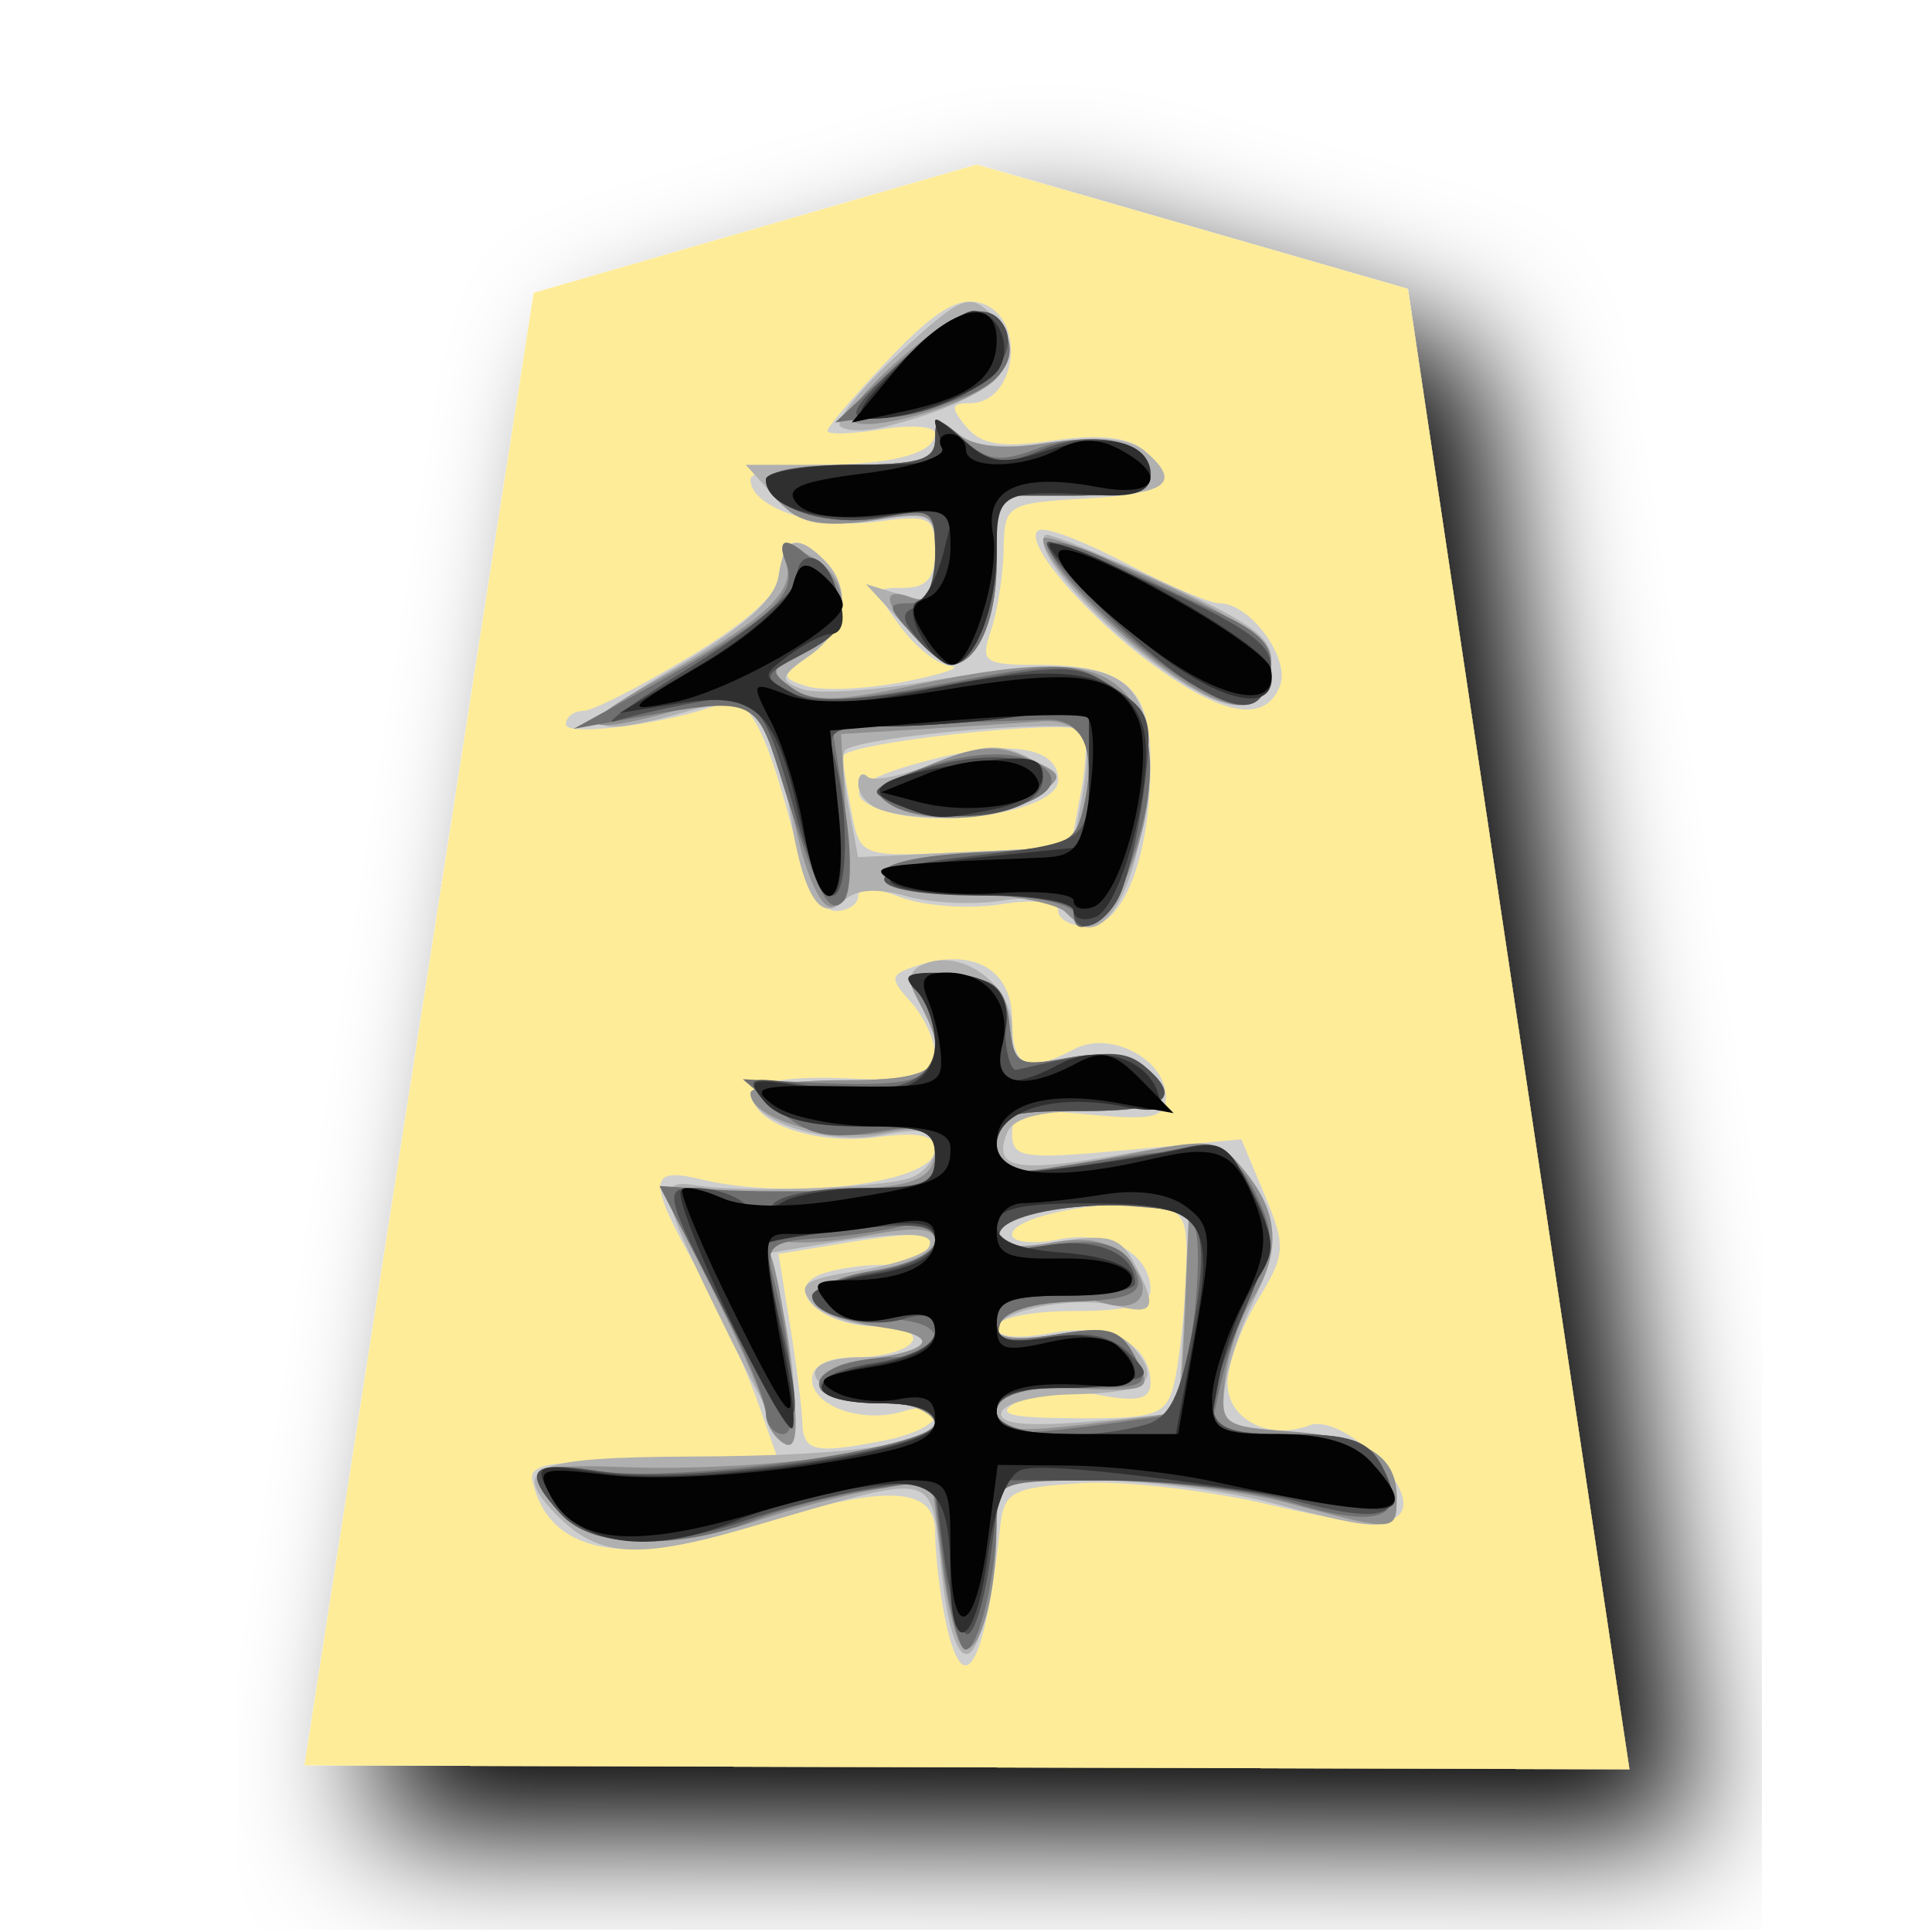
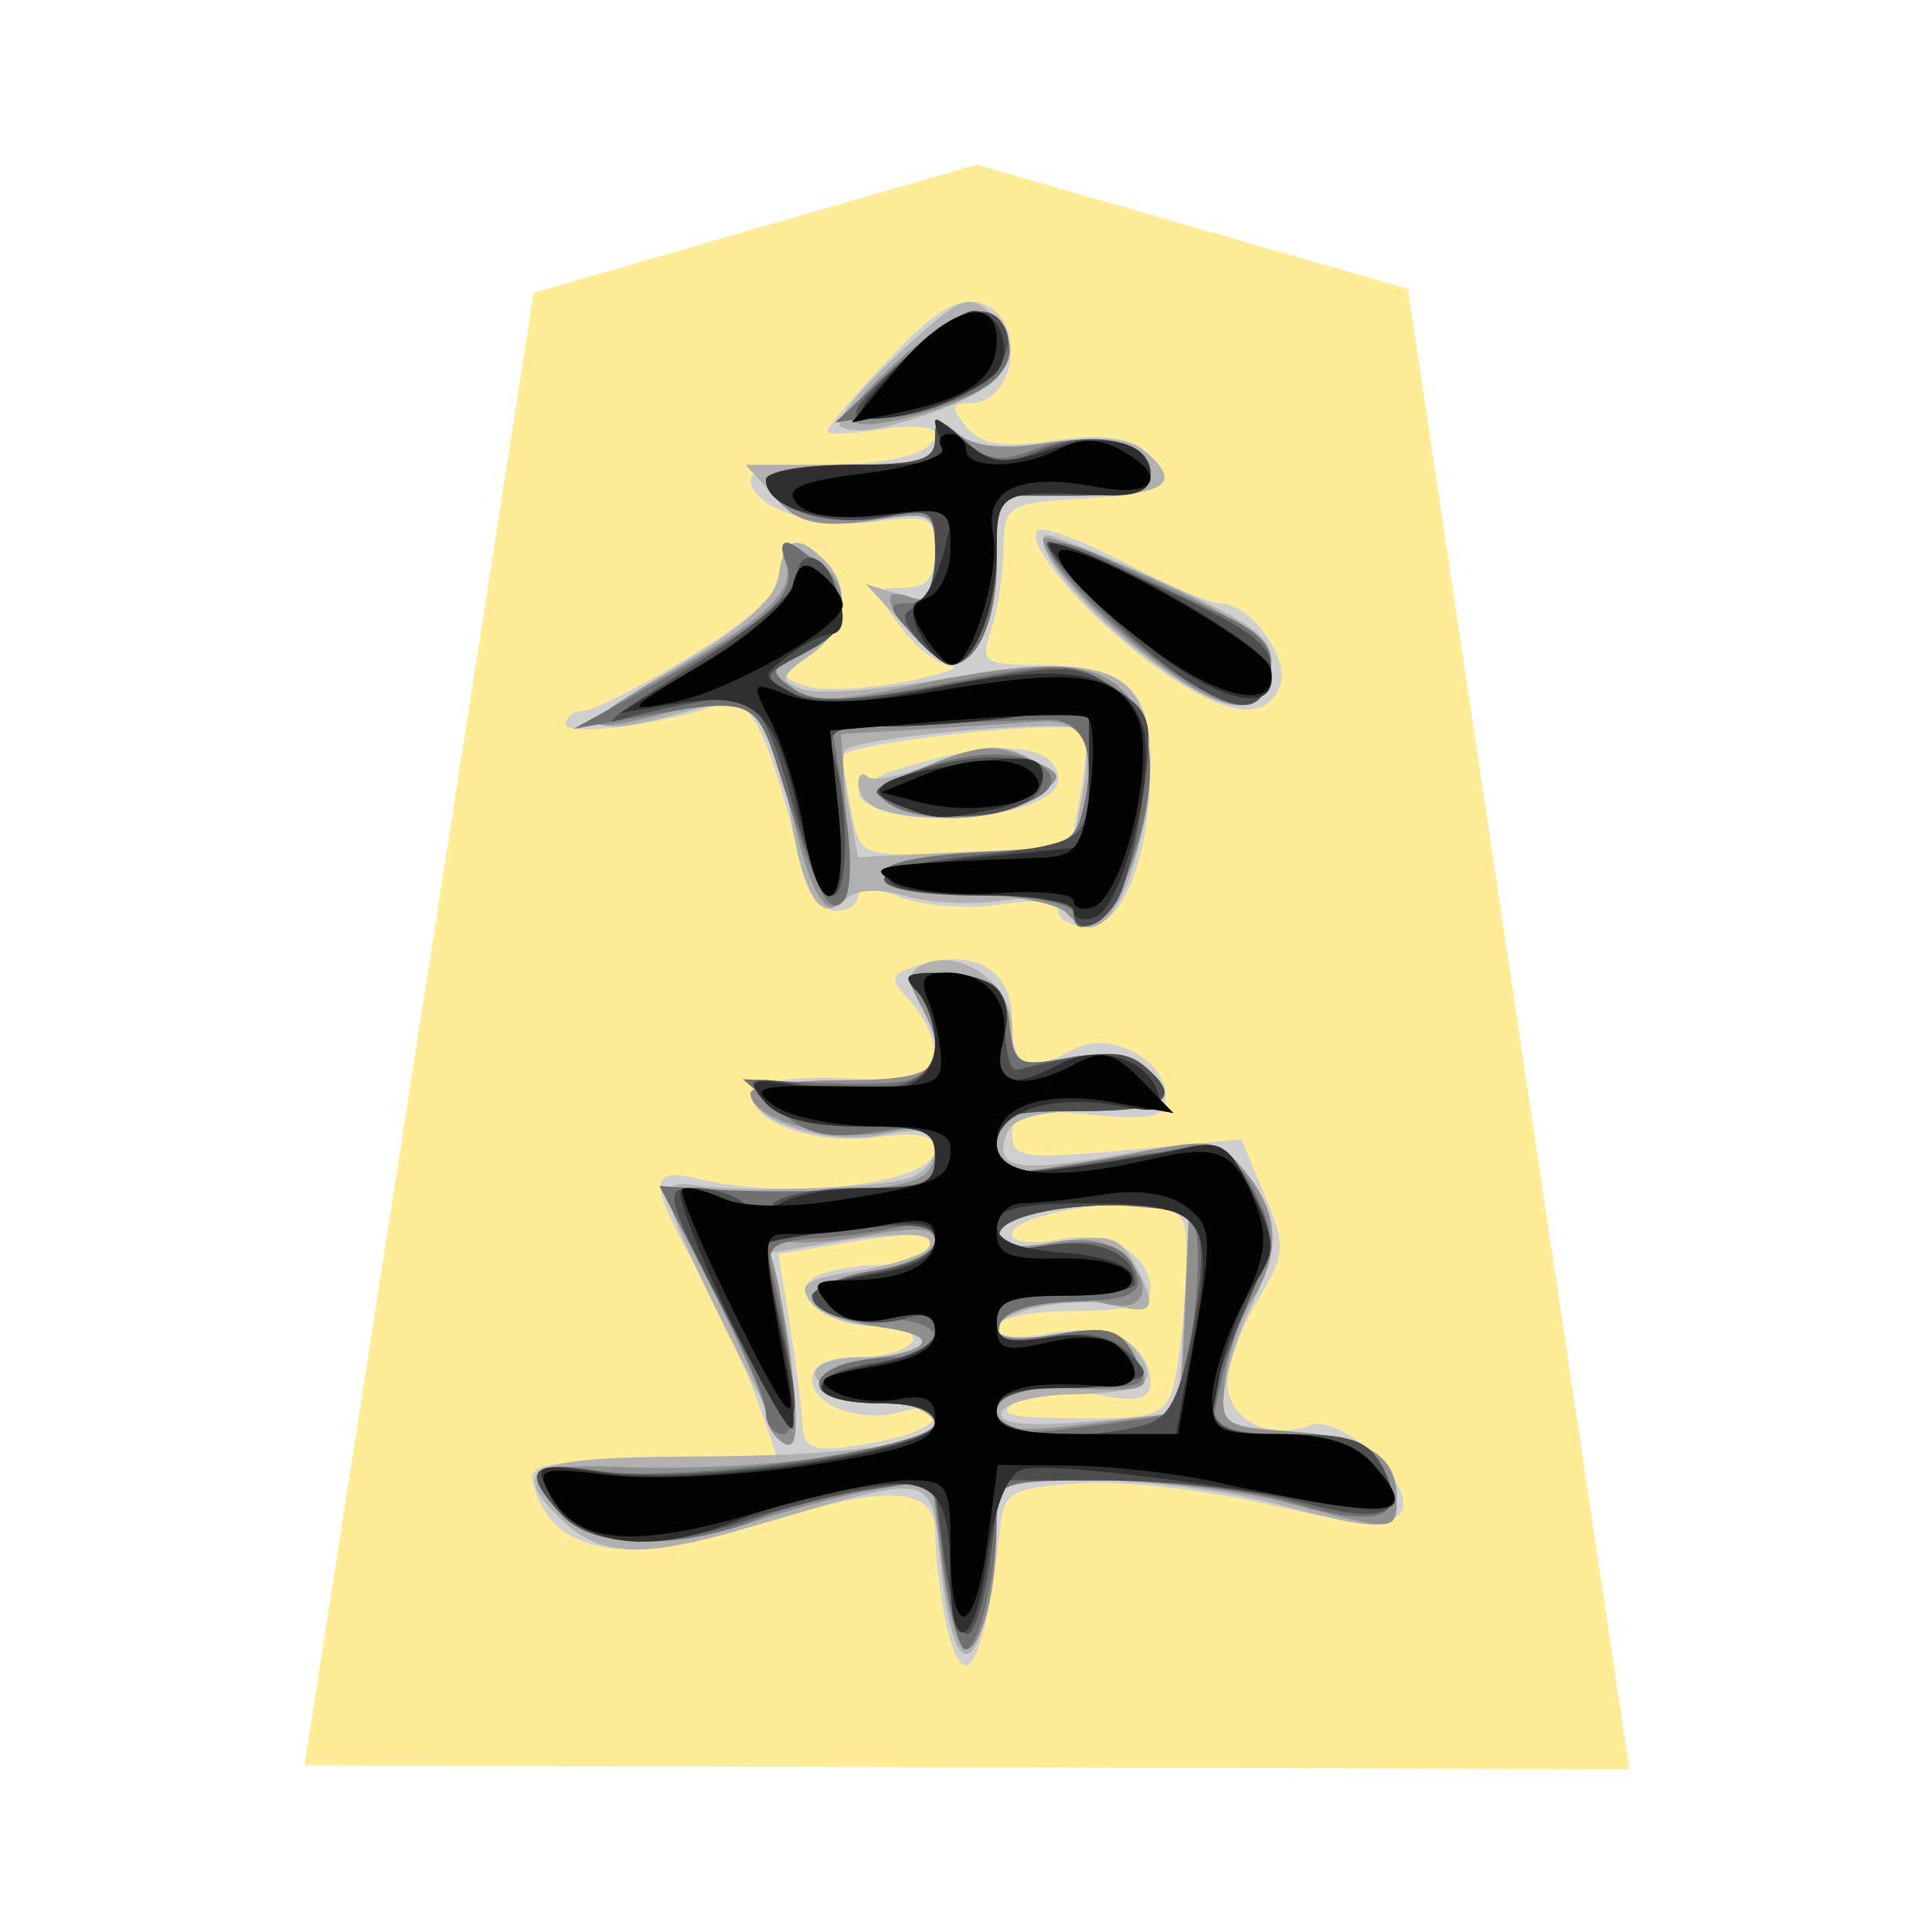
<svg xmlns="http://www.w3.org/2000/svg" viewBox="0 0 177 177">
-   <filter id="a">
-     <feGaussianBlur stdDeviation="2" result="blur" in="SourceAlpha" />
-     <feOffset dy="2" dx="2" result="offsetBlur" />
-     <feBlend in2="offsetBlur" in="SourceGraphic" />
-   </filter>
-   <path filter="url(#a)" fill="#feec99" d="M7.89 4.577.927 49.314l40.251.118L34.45 4.458 21.348.681z" transform="translate(25.097 13.022) scale(3.0157)" />
+   <path fill="#feec99" d="M7.89 4.577.927 49.314l40.251.118L34.45 4.458 21.348.681z" transform="translate(25.097 13.022) scale(3.0157)" />
  <path fill="#cfcfcf" d="M86.554 148.125c-.486-2.421-.88-5.91-.88-7.75 0-4.321-4.636-4.454-17.051-.489-11.707 3.74-18.32 2.347-19.838-4.182-.383-1.644 1.668-1.942 11.143-1.635l11.61.38-2.134-6.043c-1.17-3.32-3.7-8.848-5.619-12.28-4.469-7.998-4.409-9.255.392-8.091 8.29 2.011 21.496.35 21.496-2.705 0-1.354-1.495-1.668-5.437-1.137-5.79.775-11.996-1.556-11.122-4.183.329-.983 3.559-1.442 8.544-1.212 6.824.316 8.015.006 8.015-2.087 0-1.351-.998-3.559-2.22-4.907-2.032-2.247-1.974-2.527.706-3.377 5.076-1.61 8.562.422 8.562 4.997 0 4.387 1.342 5.02 5.7 2.69 3.266-1.75 8.395.934 8.395 4.393 0 1.88-1.224 2.157-7.047 1.599-6.026-.582-7.048-.323-7.048 1.779 0 2.208 1.074 2.358 10.504 1.478l10.506-.986 2.13 5.096c1.975 4.726 1.93 5.428-.634 9.63-1.52 2.49-2.765 5.916-2.768 7.608-.006 3.326 3.794 5.292 7.488 3.875 3.079-1.182 10.374 6.053 8.245 8.182-1.095 1.091-4.445.838-11.84-.905-5.67-1.336-13.468-2.232-17.325-1.984-6.3.395-7.05.799-7.392 3.965-1.417 13.158-3.447 16.46-5.081 8.281zm-5.287-16.209c2.422-.486 4.403-1.478 4.403-2.21 0-.73-1.266-.926-2.816-.435-3.779 1.2-8.46-.413-8.46-2.913 0-1.297 1.487-2.02 4.147-2.02 2.28 0 4.536-.634 5.015-1.409.507-.817-.865-1.411-3.266-1.411-4.976 0-8.637-3.414-5.111-4.765 1.245-.482 3.763-.875 5.59-.875 1.831 0 3.72-.633 4.199-1.408 1.007-1.628-.7-1.728-8.233-.482l-5.416.895 1.055 6.49c.58 3.568 1.092 7.6 1.134 8.957.09 2.693 1.14 2.91 7.76 1.586zm26.285-5.112c.432-1.743.92-6.025 1.083-9.514.265-5.709-.04-6.39-3.061-6.816-4.623-.654-12.853 1.02-12.853 2.615 0 .724 1.9.932 4.222.467 4.493-.898 8.462 1.267 8.462 4.614 0 1.388-2 1.94-7.048 1.94-3.962 0-7.047.645-7.047 1.474 0 .92 1.854 1.125 4.948.543 5.25-.983 9.147.959 9.147 4.563 0 1.52-1.167 1.785-4.816 1.1-2.65-.497-5.98-.226-7.4.6-2.051 1.189-.911 1.508 5.494 1.545 7.223.036 8.164-.296 8.866-3.13zM96.95 83.444c0-.856-2.11-1.094-5.286-.593-2.908.458-7.03.165-9.162-.652-2.443-.938-3.878-.98-3.878-.114 0 .756-.926 1.375-2.06 1.375-1.243 0-2.666-2.374-3.589-5.99-2.76-10.808-4.433-13.962-6.885-13.012-4.668 1.81-14.249 3.09-14.249 1.906 0-.676.712-1.228 1.58-1.228.866 0 5.308-2.267 9.868-5.036 5.503-3.344 8.287-5.95 8.287-7.75 0-3.106 1.487-3.49 3.95-1.029 2.573 2.576 2.021 6.373-1.251 8.668-2.774 1.942-2.796 2.107-.347 2.883 1.43.452 5.45.268 8.933-.417 3.486-.681 5.386-1.327 4.222-1.438-1.164-.109-3.257-1.764-4.647-3.68-2.467-3.389-2.461-3.48.352-3.48 2.108 0 2.886-.913 2.886-3.39 0-3.117-.434-3.331-5.437-2.659-5.437.73-11.48-1.306-11.48-3.866 0-.748 2.804-1.36 6.23-1.36 6.785 0 10.687-1.053 10.687-2.88 0-.645-2.222-.811-4.933-.371-2.714.44-4.934.504-4.934.142s2.548-3.342 5.663-6.617c4.228-4.442 6.373-5.73 8.457-5.066 4.161 1.318 3.256 9.153-1.056 9.153-1.761 0-1.818.38-.332 2.17 1.357 1.638 3.29 1.943 7.935 1.246 4.05-.606 6.854-.325 8.241.824 3.607 2.994 2.353 4.056-5.298 4.496-7.171.413-7.404.558-7.47 4.656-.04 2.325-.558 5.655-1.152 7.4-.995 2.905-.654 3.17 4.038 3.17 8.233 0 10.573 1.997 10.573 9.002 0 8.54-2.479 14.964-5.775 14.964-1.475 0-2.684-.642-2.684-1.426zm2.069-10.81c.513-2.733.603-5.296.199-5.7-1.134-1.134-22.003 1.115-22.003 2.373 0 .612.362 2.937.809 5.166.805 4.05.817 4.053 10.434 3.589l9.629-.462zm-18.631 1.435c-3.333-1.345-1.75-2.766 5.012-4.5 7.141-1.83 11.55-1.106 11.55 1.897 0 2.901-11.387 4.693-16.562 2.603zm25.452-13.01C99.365 56.37 93.3 49.201 95.254 48.55c.733-.241 4.36 1.167 8.067 3.136 3.704 1.97 7.491 3.583 8.42 3.583 2.79 0 6.49 5.051 5.53 7.548-1.311 3.417-5.09 2.835-11.432-1.758z" />
  <path fill="#b0b0b0" d="M86.289 144.28c-1.116-9.861.253-9.535-17.974-4.26-9.858 2.852-13.468 2.626-17.168-1.074-4.548-4.545-2.54-5.444 12.334-5.507 14.973-.066 22.192-1.173 22.192-3.405 0-.712-2.33-1.493-5.178-1.734-6.912-.585-8.079-3.962-1.366-3.962 2.733 0 5.36-.634 5.839-1.409.515-.835-1.104-1.411-3.975-1.411-2.663 0-5.618-.935-6.565-2.075-1.457-1.752-.823-2.22 4.086-3.004 3.197-.512 6.152-1.477 6.568-2.153.878-1.423-2.252-1.538-9.445-.35l-5.102.845 1.293 5.754c.712 3.163 1.104 7.376.875 9.357-.344 2.944-1.448 1.535-5.986-7.668-6.445-13.068-6.698-14.262-2.895-13.622 3.965.666 16.432.265 19.385-.625 1.357-.41 2.466-1.682 2.466-2.828 0-1.626-1.11-1.873-5.048-1.134-4.96.929-11.87-1.327-11.87-3.878 0-.643 3.81-1.17 8.46-1.17 9.004 0 10.177-1.204 6.987-7.163-1.125-2.102-.986-2.934.594-3.54 3.48-1.333 7.925 2.017 7.925 5.974 0 3.402.317 3.573 5.04 2.684 3.145-.588 5.792-.317 7.047.724 3.559 2.955 2.162 4.14-4.888 4.14-4.765 0-7.145.64-7.69 2.069-1.243 3.233.829 3.619 10.416 1.93 8.48-1.496 9.026-1.417 11.468 1.598 3.092 3.815 3.227 6.72.567 12.157-1.097 2.252-2.207 5.678-2.466 7.617-.429 3.251.024 3.559 5.85 3.975 7.126.507 9.895 2.201 9.895 6.064 0 3.176-1.216 3.233-11.28.534-4.26-1.146-11.634-2.09-16.38-2.099l-8.631-.015-.685 7.13c-1.058 11.025-3.528 11.833-4.695 1.537zm21.502-14.867c.147-.115.464-4.319.705-9.337l.434-9.128-4.1-.468c-5.61-.639-13.52.98-13.52 2.769 0 .929 2.035 1.128 5.534.537 4.653-.788 5.772-.486 7.047 1.896 2.187 4.09 1.894 4.856-1.514 3.963-3.872-1.01-11.067.401-11.067 2.174 0 .794 2.246.977 5.398.447 4.029-.682 5.865-.347 7.247 1.318 2.512 3.027 1.115 4.026-5.827 4.161-3.227.067-6.098.805-6.381 1.647-.347 1.028 2.144 1.318 7.63.88 4.478-.355 8.263-.741 8.414-.856zm-10.233-46.11c-.567-.91-2.937-1.243-5.7-.796-2.602.422-6.583.241-8.841-.41-2.687-.77-4.666-.622-5.718.434-2.16 2.16-3.797-.573-4.952-8.275-1.342-8.957-3.254-10.848-9.219-9.129-10.015 2.886-10.552 1.409-1.414-3.899 6.315-3.664 9.297-6.29 9.608-8.456.506-3.528 1.71-3.942 4.2-1.45 2.606 2.605 2.015 6.38-1.372 8.751-2.693 1.888-2.78 2.253-.714 3.046 1.29.494 6.369.199 11.284-.655 18.194-3.17 21.502-1.405 20.242 10.79-.986 9.554-4.644 14.518-7.404 10.052zm1.602-10.434c.488-2.603.54-5.296.111-5.987-.69-1.115-20.5.567-21.873 1.861-.286.272-.132 2.582.347 5.136l.869 4.647 9.83-.464 9.832-.468.884-4.728zm-18.773 1.2c-.971-.392-1.764-1.4-1.764-2.238 0-.841.392-1.137.865-.663.477.476 3.281-.103 6.234-1.282 4.318-1.728 5.989-1.815 8.552-.446 3.067 1.643 3.088 1.773.543 3.634-2.554 1.87-10.848 2.442-14.43.995zm24.608-13.86c-5.847-4.464-10.519-10.142-9.219-11.2.26-.212 5.112 1.748 10.784 4.351 8.794 4.032 10.253 5.196 9.867 7.886-.687 4.816-4.18 4.5-11.429-1.037zm-22.25-3.001-3.417-3.7 3.173.977c2.807.862 3.172.482 3.172-3.323 0-4.244-.075-4.286-5.995-3.475-4.943.676-6.466.302-8.676-2.14l-2.684-2.965h8.68c7.062 0 8.675-.422 8.675-2.286 0-1.87.386-1.966 2.1-.543 1.417 1.173 4.21 1.427 8.546.778 4.246-.636 7.135-.392 8.47.715 3.668 3.043 2.133 4.156-5.726 4.156h-7.75v6.061c0 5.425-1.819 9.442-4.267 9.442-.483 0-2.42-1.661-4.3-3.697zm-5.79-18.173c-.483-.482 1.945-3.477 5.395-6.655 5.73-5.287 6.46-5.588 8.513-3.538 4.053 4.056.597 7.651-9.876 10.28-1.734.435-3.546.396-4.029-.087z" />
  <path fill="#8f8f8f" d="m86.313 143.336-.974-7.786-5.121.914c-2.814.503-7.654 1.779-10.757 2.834-8.013 2.72-15.305 2.473-18.106-.62-3.655-4.042-2.895-4.603 5.772-4.271 12.47.473 28.546-1.689 28.546-3.842 0-1.068-2.065-2.009-4.963-2.265-5.55-.488-6.783-3.028-1.789-3.679 6.583-.86 7.449-2.207 1.93-3.007-7.62-1.103-8.14-4.023-.923-5.175 3.158-.506 5.745-1.706 5.745-2.672 0-1.317-1.61-1.45-6.501-.536-3.574.666-7.172.799-7.992.292-.947-.585-1.146-.02-.546 1.541.519 1.357 1.36 6.001 1.87 10.317.678 5.775.488 7.587-.709 6.846-.896-.555-1.628-1.762-1.634-2.684 0-.926-2.111-5.866-4.687-10.978l-4.683-9.297 11.046-.145c11.955-.153 13.836-.705 13.836-4.053 0-1.725-1.016-2-4.789-1.29-4.75.89-12.129-1.318-12.129-3.631 0-.652 3.81-1.183 8.46-1.183 9.031 0 10.177-1.197 6.944-7.237-1.387-2.594-1.124-2.787 3.173-2.374 3.969.38 4.753 1.059 5.142 4.464.431 3.77.76 3.953 5.392 3.085 3.046-.573 5.703-.287 6.942.742 3.649 3.027 2.102 4.14-5.745 4.14-6.815 0-7.75.34-7.75 2.817 0 3.284.974 3.377 11.96 1.173 7.829-1.571 8.323-1.502 10.808 1.568 3.115 3.848 3.305 7.54.603 11.758-1.1 1.72-2.21 5.024-2.466 7.35-.453 4.086-.254 4.246 5.847 4.68 7.126.507 9.895 2.201 9.895 6.064 0 3.167-.046 3.167-9.868.534-4.264-1.146-12.033-2.09-17.268-2.099l-9.514-.015-.018 4.581c-.025 5.775-1.376 10.923-2.865 10.923-.628 0-1.58-3.504-2.114-7.784zm21.556-14.023c.193-.15.513-4.342.706-9.318l.355-9.047-5.503-.453c-6.716-.548-12.117.676-12.117 2.75 0 .987 1.719 1.216 4.795.64 3.45-.648 5.428-.262 7.062 1.366 2.835 2.835 1.517 5.266-2.21 4.083-3.55-1.124-9.647.35-9.647 2.335 0 .974 1.963 1.176 5.534.573 4.698-.794 5.766-.495 7.095 1.99 1.75 3.266 1.72 3.281-6.637 2.95-4.63-.182-5.992.27-5.992 1.996 0 1.885 1.266 2.09 8.106 1.32 4.457-.503 8.263-1.034 8.453-1.185zM97.585 83.541c-.738-.73-4.68-1.523-8.76-1.761-10.426-.61-9.928-3.167.714-3.673 7.923-.377 8.882-.754 9.639-3.764 1.426-5.687.16-8.528-3.682-8.254-1.915.139-6.846.456-10.963.706l-7.479.452.432 7.615c.6 10.546-2.328 11.098-4.617.868-2.555-11.41-3.749-12.626-10.54-10.741-9.41 2.611-10.124 1.694-2.117-2.72 9.813-5.408 12.786-8.143 11.761-10.821-.69-1.797-.332-1.882 2.208-.522 4.113 2.202 3.866 6.843-.465 8.815-3.124 1.424-3.254 1.776-1.2 3.278 1.785 1.306 4.213 1.267 10.899-.166 11.92-2.563 16.918-2.4 19.659.634 2.877 3.175 2.998 10.015.29 16.496-2.102 5.03-3.457 5.865-5.782 3.558zm-16.031-9.85c-1.523-.964-.679-1.82 3.513-3.573 4.379-1.83 6.243-1.975 9.038-.7 3.417 1.557 3.438 1.662.8 3.595-3.058 2.232-10.308 2.603-13.351.679zm24.557-12.855c-5.54-4.186-10.48-9.56-10.54-11.472-.018-.53 4.566 1.161 10.187 3.767 8.384 3.881 10.22 5.32 10.22 7.997 0 4.699-3.399 4.6-9.867-.292zM83.776 58.33c-2.9-3.209-2.988-4.635-.22-3.57 1.602.614 2.117-.257 2.117-3.586 0-4.34-.075-4.385-5.633-3.499-3.652.588-6.375.284-7.75-.86-3.767-3.123-2.292-4.233 5.63-4.233 6.212 0 7.75-.452 7.75-2.286 0-1.879.383-1.972 2.123-.528 1.363 1.134 4.096 1.448 7.642.88 6.375-1.018 9.97-.014 9.97 2.79 0 1.418-1.96 1.96-7.048 1.96H91.31v6.062c0 5.45-1.816 9.445-4.292 9.445-.5 0-1.96-1.158-3.242-2.575zM77.98 38.45c-.895-1.447 8.842-9.963 11.397-9.963 2.913 0 4.07 4.119 1.773 6.326-2.46 2.37-12.28 5.082-13.17 3.637z" />
  <path fill="#707070" d="m86.436 143.367-.965-7.75-5.892.889c-3.24.488-8.028 1.758-10.643 2.82-6.788 2.753-14.768 2.46-17.581-.649-3.565-3.941-2.832-4.924 2.955-3.95 7.494 1.266 31.363-2.042 31.363-4.349 0-1.125-1.84-1.81-4.852-1.81-2.666 0-5.202-.57-5.63-1.263-.95-1.538 2.458-2.967 7.072-2.967 1.875 0 3.407-.794 3.407-1.762.003-1.085-1.966-1.76-5.15-1.76-7.314 0-7.75-3.234-.592-4.377 3.529-.564 5.745-1.676 5.745-2.88 0-1.327-1.031-1.71-3.172-1.182-1.746.428-5.263.914-7.814 1.086-3.872.253-4.526.772-3.944 3.124 2.065 8.336 2.509 14.798 1.013 14.798-.875 0-1.59-.905-1.59-2.011 0-1.107-2.195-6.222-4.876-11.363l-4.873-9.355 5.226.335c2.877.184 8.559.226 12.63.09 6.529-.22 7.4-.6 7.4-3.248 0-2.696-.555-2.91-5.491-2.12-4.33.694-6.194.272-8.812-1.981l-3.317-2.86 4.933.251c10.77.55 12.687.036 12.687-3.398 0-1.786-.793-4.05-1.764-5.037-1.417-1.444-.805-1.704 3.173-1.339 4.246.392 4.997 1.014 5.392 4.467.431 3.77.76 3.956 5.392 3.088 3.046-.573 5.703-.287 6.942.742 3.649 3.027 2.102 4.14-5.745 4.14-6.978 0-7.75.302-7.75 3.01 0 2.804.455 2.937 6.695 1.92 12.877-2.092 14.897-1.775 17.044 2.66 1.701 3.514 1.683 4.672-.126 8.466-1.152 2.415-2.549 6.453-3.1 8.968l-1.005 4.575h7.111c5.787 0 7.404.555 8.7 2.97 2.486 4.65-.12 5.77-7.919 3.402-3.83-1.16-11.562-2.12-17.183-2.126-9.822-.015-10.22.115-10.22 3.333 0 5.135-1.635 12.156-2.835 12.156-.588 0-1.505-3.49-2.039-7.75zm21.168-13.879c1.74-4.614 2.825-16.104 1.652-17.548-2.05-2.527-16.782-1.71-17.672.983-.506 1.538.44 1.8 4.24 1.185 5.299-.86 7.684 0 8.414 3.034.335 1.405-1.245 1.984-5.757 2.102-3.863.1-6.463.887-6.864 2.075-.503 1.502.582 1.707 5.058.953 4.882-.827 5.925-.543 7.267 1.96 1.487 2.78 1.213 2.925-5.533 2.925-5.594 0-7.1.483-7.1 2.277 0 1.948 1.17 2.132 8.107 1.273 4.457-.552 8.142-1.101 8.188-1.219zm-9.247-45.844c0-.806-3.944-1.647-8.808-1.88-11.406-.542-11.412-3.114-.01-3.657 7.923-.377 8.882-.754 9.639-3.764 1.372-5.464.172-8.513-3.306-8.401l-11.399.352-8.248.25 1.164 7.365c.688 4.349.63 7.901-.141 8.673-1.376 1.375-2.383-.663-5.851-11.81-2.132-6.845-2.47-6.975-13.212-5.024l-5.64 1.026 4.193-2.31c13.926-7.67 16.462-9.82 15.26-12.944-.966-2.524.289-2.388 3.003.326 3.196 3.197 2.726 6.068-1.306 7.904-3.242 1.478-3.323 1.74-1.055 3.327 1.96 1.372 4.81 1.275 13.962-.468 10.664-2.032 11.77-2.02 15.154.2 4.11 2.692 4.702 8.018 1.81 16.314-1.587 4.554-5.209 7.696-5.209 4.524zm-16.866-9.991c-1.644-1.04-1.213-1.64 2.114-2.938 5.307-2.071 10.301-2.14 12.27-.169 3.08 3.08-9.97 5.9-14.384 3.107zm27.415-11.122c-5.48-3.342-13.736-11.593-12.669-12.657.453-.453 2.86.211 5.347 1.478 2.491 1.266 6.936 3.386 9.886 4.713 4.005 1.803 5.25 3.136 4.933 5.278-.582 3.932-2.497 4.237-7.497 1.188zm-25.35-4.442c-2.292-2.537-2.316-2.82-.217-2.82 1.67 0 2.334-1.246 2.334-4.385 0-4.246-.16-4.358-4.915-3.468-4.94.929-10.591-.926-10.591-3.474 0-.748 3.489-1.357 7.75-1.357 6.276 0 7.756-.446 7.756-2.337 0-2.156.196-2.153 2.621.042 2.135 1.93 3.369 2.087 6.64.844 4.868-1.851 10.471-.684 10.471 2.18 0 1.566-1.761 2.088-7.048 2.088H91.31v6.061c0 5.446-1.816 9.442-4.292 9.442-.5 0-2.056-1.266-3.462-2.816zm-1.583-24.49c5.91-5.532 8.939-6.382 10.278-2.89 1.275 3.32-2.28 5.99-9.397 7.05l-6.345.948z" />
  <path fill="#4e4e4e" d="m86.494 142.552-.95-7.162-5.908.995c-3.251.552-8.375 1.87-11.39 2.935-7.609 2.683-14.102 2.436-16.888-.643-3.643-4.026-2.814-4.91 3.634-3.878 8.067 1.29 30.681-1.942 30.681-4.388 0-1.16-1.794-1.842-4.852-1.842-6.996 0-7.6-2.6-.853-3.68 3.6-.573 5.705-1.658 5.705-2.94 0-1.387-.892-1.749-2.82-1.134-3.19 1.013-8.458-.286-8.458-2.087 0-.654 2.539-1.62 5.639-2.14 3.36-.57 5.64-1.732 5.64-2.878 0-1.49-1.68-1.737-7.401-1.088-4.071.458-7.63 1.028-7.913 1.266-.28.238.253 3.619 1.188 7.515 2.726 11.366 1.085 10.983-5.136-1.2-5.558-10.878-5.675-11.37-2.72-11.37 1.7 0 3.782.688 4.623 1.533 1.104 1.104 1.797 1.104 2.479 0 .522-.845 4.083-1.532 7.913-1.532 6.025 0 6.966-.38 6.966-2.82 0-2.434-.94-2.82-6.875-2.82-4.699 0-7.488-.741-8.812-2.346-1.764-2.138-1.436-2.265 3.703-1.447 7.862 1.248 11.984-.073 11.984-3.842 0-1.692-.793-3.885-1.764-4.87-1.417-1.445-.805-1.705 3.173-1.34 4.427.407 4.94.887 4.985 4.684.03 2.325.512 4.116 1.08 3.98 7.68-1.83 9.81-1.905 11.61-.41 3.7 3.07 2.186 4.183-5.694 4.183-6.981 0-7.75.302-7.75 3.016 0 2.783.51 2.943 6.695 2.105 3.679-.5 8.39-1.288 10.458-1.75 3.197-.714 4.12-.156 6.104 3.68 2.216 4.282 2.186 4.864-.594 11.327-4.436 10.313-4.108 11.221 4.068 11.221 5.579 0 7.307.58 8.522 2.85 2.458 4.593.492 5.489-7.418 3.384-4.072-1.086-11.915-1.979-17.437-1.988l-10.036-.015-.935 7.048c-.513 3.875-1.466 7.048-2.117 7.048-.649 0-1.605-3.224-2.13-7.163zm18.344-11.996c2.307-.621 3.278-2.551 4.427-8.79 1.026-5.58 1.023-8.553-.012-9.826-2.05-2.527-16.78-1.71-17.669.983-.51 1.538.446 1.8 4.304 1.176 4.635-.754 8.109.736 8.109 3.474 0 .619-2.856 1.128-6.345 1.128-4.925 0-6.342.513-6.342 2.298 0 1.84.983 2.141 4.924 1.499 3.54-.573 5.591-.133 7.31 1.577 2.241 2.232 1.94 2.404-4.921 2.805-5.248.304-7.313 1.001-7.313 2.467 0 2.129 7.578 2.804 13.528 1.206zm-6.48-47.096c0-.781-3.731-1.409-8.375-1.409-10.98 0-12.229-2.36-1.864-3.522 11.59-1.3 11.65-1.339 11.65-7.901v-5.875l-6.541.896c-3.598.492-9.032.896-12.075.896-4.608 0-5.416.413-4.82 2.466 1.382 4.732 1.445 12.34.11 13.01-.74.374-2.293-2.798-3.457-7.047-2.976-10.872-3.679-11.665-9.424-10.586-2.68.501-5.938 1.258-7.237 1.683-1.303.422 1.912-1.87 7.147-5.096 5.232-3.227 9.514-6.78 9.514-7.901 0-2.727 2.301-2.594 3.372.196 1.423 3.709 1.016 4.644-2.916 6.703-3.583 1.88-3.634 2.051-1.032 3.444 1.967 1.056 6.032.863 14.361-.672 10.748-1.981 11.894-1.96 15.29.265 3.41 2.232 3.603 2.913 2.723 9.557-.522 3.932-1.568 8.311-2.328 9.729-1.472 2.753-4.099 3.498-4.099 1.164zm-16.21-9.81c-2.62-1.074-2.54-1.267 1.149-2.72 5.61-2.211 12.244-2.003 12.244.385 0 3.215-7.886 4.59-13.393 2.335zm26.78-11.168C104.216 59.54 94.343 49.63 96.125 49.63c.627 0 5.534 2.035 10.908 4.523 7.729 3.586 9.68 5.106 9.354 7.292-.573 3.842-2.533 4.117-7.458 1.037zm-24.847-3.92c-1.508-1.827-1.544-2.473-.172-2.934.971-.329 1.764-2.515 1.764-4.861 0-4.114-.18-4.235-4.915-3.348-4.94.926-10.591-.929-10.591-3.477 0-.748 3.489-1.357 7.75-1.357 6.276 0 7.756-.446 7.756-2.337 0-2.108.266-2.09 2.78.187 2.39 2.159 3.378 2.274 6.946.796 4.75-1.97 10.006-.839 10.006 2.15 0 1.484-1.87 2.02-7.048 2.02H91.31v5.028c0 5.229-2.057 10.476-4.105 10.476-.654 0-2.06-1.055-3.124-2.343zM82.245 33.42c5.235-4.94 8.202-6.058 9.692-3.649 2.232 3.61-4.84 8.583-12.214 8.583-2.192 0-1.713-.941 2.522-4.934z" />
  <path fill="#2f2f2f" d="M87.06 144.425c-.033-8-1.402-9.288-8.615-8.1-3.39.558-8.302 1.897-10.917 2.97-8.061 3.318-14.623 2.353-17.238-2.539-1.393-2.6-1.116-2.702 4.925-1.794 8.522 1.278 30.458-1.97 30.458-4.509 0-1.209-1.74-1.884-4.852-1.884-6.936 0-7.476-2.395-.793-3.526 3.637-.612 5.645-1.7 5.645-3.055 0-1.577-1.004-1.882-4.004-1.224-2.64.582-4.57.202-5.661-1.116-1.366-1.643-.666-2.147 4.005-2.895 3.73-.597 5.66-1.637 5.66-3.052 0-1.77-1.3-1.981-7.4-1.203-4.071.522-7.615 1.128-7.877 1.348-.263.22.271 3.99 1.179 8.378.91 4.387 1.366 8.269 1.01 8.624-.356.353-2.961-4.23-5.79-10.187s-4.816-11.158-4.415-11.559c.398-.4 2.214-.048 4.035.781 1.996.911 4.092 1.008 5.29.25 1.091-.693 4.68-1.266 7.976-1.278 5.045-.018 5.992-.468 5.992-2.84 0-2.435-.94-2.82-6.875-2.82-4.63 0-7.497-.748-8.78-2.292-1.721-2.078-1.344-2.202 3.997-1.297 7.774 1.315 11.658-.012 11.658-3.978 0-1.731-.763-3.908-1.691-4.837-1.318-1.318-.926-1.689 1.76-1.67 5.405.032 7.266 1.866 6.201 6.103-1.025 4.101.473 4.756 5.15 2.253 3.378-1.81 7.745-.619 8.912 2.427.697 1.816.115 2.096-3.04 1.475-6.405-1.264-11.655.344-11.655 3.568 0 2.557.654 2.753 6.695 2.011 3.685-.455 8.416-1.24 10.524-1.746 3.363-.805 4.11-.317 6.207 4.083 2.186 4.584 2.201 5.287.153 8.408-1.227 1.87-2.662 5.718-3.196 8.543l-.962 5.14h6.282c4.294 0 7.02.813 8.612 2.578 3.453 3.814 2.868 4.867-2.246 4.029-17.22-2.82-28.013-4.023-29.835-3.324-1.296.498-2.485 3.577-3.064 7.929-1.1 8.299-3.39 9.52-3.42 1.827zm22.287-21.75c2.08-11.181 1.1-12.433-9.753-12.433-6.276 0-8.284.492-8.284 2.033 0 1.378 1.9 2.174 5.88 2.467 8.414.62 8.9 3.96.582 3.96-5.036 0-6.462.506-6.462 2.297 0 1.825.983 2.141 4.768 1.526 4.445-.724 7.919.814 7.919 3.504 0 .622-2.856 1.128-6.342 1.128-4.699 0-6.345.55-6.345 2.114 0 1.638 1.851 2.114 8.208 2.114h8.21zm-10.99-39.258c0-.753-3.329-1.375-7.4-1.387-11.91-.036-12.72-2.33-1.23-3.486l10.042-1.007V64.75l-6.541.899c-3.598.492-8.942.896-11.882.896h-5.338l.8 7.753c1.043 10.106-1.421 10.178-3.674.109-2.11-9.428-3.963-11.113-10.965-9.967l-5.395.883 7.593-4.55c4.174-2.503 7.902-5.73 8.279-7.172.533-2.05 1.11-2.268 2.626-1.01 2.105 1.75 2.654 5.498.802 5.498-.627 0-2.328.865-3.778 1.93-2.555 1.866-2.546 1.975.325 3.513 2.26 1.206 5.459 1.07 13.411-.573 11.713-2.425 17.09-1.387 18.667 3.589 1.273 4.001-1.84 16.505-4.342 17.467-1.098.422-2 .15-2-.598zm-16.116-9.68c-3.63-1.42-1.266-2.76 6.837-3.87 5.217-.714 6.46-.476 6.46 1.243 0 1.258-1.804 2.491-4.403 3.013-5.133 1.025-5.308 1.016-8.894-.386zm20.091-17.005c-4.122-3.848-6.864-6.976-6.089-6.955 3.661.103 19.783 9.27 20.19 11.481.941 5.085-6.284 2.766-14.1-4.523zM84.322 58.2c-.844-1.58-.91-2.895-.15-3.17.708-.256 1.749-2.306 2.307-4.556l1.016-4.09-6.122.821c-6.092.817-11.206-.673-11.206-3.263 0-.748 3.784-1.357 8.413-1.357 7.416 0 8.306-.296 7.513-2.47-.824-2.262-.652-2.25 2.071.139 2.534 2.225 3.673 2.373 7.775 1.02 5.419-1.79 9.47-.818 9.47 2.273 0 1.447-1.38 1.993-4.585 1.818-9.143-.5-9.514-.301-9.514 5.064 0 5.353-2.07 10.476-4.228 10.476-.724 0-1.96-1.215-2.76-2.705zm-1.894-24.78c2.715-2.714 5.754-4.933 6.756-4.933 2.228 0 3.625 3.211 2.322 5.325-1.161 1.876-7.865 4.542-11.424 4.542-2.062 0-1.586-1.001 2.346-4.934z" />
  <path fill="#030303" d="M87.079 141.958c0-5.98-.22-6.342-3.872-6.348-2.133 0-8.435 1.345-14.002 2.998-11.032 3.269-16.412 2.829-18.746-1.535-1.384-2.585-1.07-2.69 5.51-1.912 3.836.452 12.087.03 18.338-.941 9.18-1.43 11.366-2.24 11.366-4.222 0-1.828-.862-2.286-3.398-1.8-1.87.358-4.482.045-5.803-.694-1.924-1.077-1.251-1.529 3.4-2.27 3.932-.631 5.801-1.641 5.801-3.137 0-1.695-.935-2.006-4.004-1.333-2.745.603-4.575.196-5.812-1.297-1.55-1.867-1.296-2.177 1.773-2.177 5.142 0 8.043-1.387 8.043-3.851 0-1.644-1.019-1.936-4.406-1.258-2.424.483-5.995.88-7.937.88-3.83 0-3.748-1.055-1.061 14.096.654 3.688-.537 2.087-4.723-6.342-3.082-6.203-5.344-11.535-5.027-11.852.313-.316 1.96.046 3.66.806 1.9.847 6.053.91 10.81.166 8.932-1.403 10.093-1.943 10.093-4.708 0-1.487-1.816-2.033-6.78-2.033-3.727 0-7.955-.859-9.394-1.912-2.291-1.676-1.507-1.893 6.427-1.76 8.203.135 9.026-.112 8.881-2.67-.09-1.553-.633-3.929-1.21-5.286-.792-1.873-.37-2.467 1.75-2.467 3.785 0 6.02 3.004 5.036 6.767-.923 3.529 1.93 4.171 6.83 1.547 2.374-1.266 3.442-.995 5.9 1.508l2.997 3.061-5.163-.935c-6.698-1.218-11.046.22-11.046 3.65 0 3.075 5.126 3.597 14.306 1.465 6.029-1.402 7.573-.697 9.485 4.33 1.103 2.908.817 4.886-1.321 9.078-1.505 2.952-2.736 6.815-2.736 8.591 0 2.865.682 3.227 6.125 3.227 4.144 0 6.88.833 8.456 2.576 4.684 5.175 2.452 5.44-14.58 1.743-3.49-.757-9.334-1.406-12.99-1.439l-6.649-.06-.935 7.045c-1.164 8.775-3.39 9.237-3.39.705zm22.506-20.036c1.502-8.631 1.42-9.635-.914-11.378-1.604-1.198-4.403-1.617-7.494-1.122-2.714.434-6.043.796-7.4.805-1.448.01-2.467 1.086-2.467 2.603 0 2.117 1.07 2.566 5.85 2.466 3.507-.072 6.092.585 6.46 1.641.431 1.242-1.294 1.764-5.85 1.764-5.399 0-6.46.437-6.46 2.67 0 2.312.645 2.526 4.825 1.582 3.013-.678 5.395-.518 6.342.432 2.437 2.433 1.764 3.902-1.653 3.606-6.381-.549-9.514.202-9.514 2.28 0 1.64 1.863 2.114 8.314 2.114h8.311zm-11.225-39.4c0-.649-3.124-.96-6.945-.694-3.818.263-8.1-.193-9.514-1.016-2.609-1.517-2.018-1.613 13.637-2.244 3.052-.12 3.634-.95 4.333-6.152.447-3.305.32-6.315-.28-6.686-.6-.37-6.14-.25-12.316.263l-11.228.935.781 7.563c.947 9.168-1.7 10.477-3.181 1.568-.546-3.293-1.882-7.72-2.965-9.84-1.936-3.779-1.906-3.827 1.508-2.527 2.277.865 7.033.724 13.767-.404 12.738-2.141 16.381-1.647 18.257 2.467 1.725 3.784-1.264 16.408-4.11 17.358-.96.32-1.747.054-1.744-.591zm-14.116-9.023-3.504-.92 4.134-1.67c4.75-1.919 9.5-1.569 10.263.753.642 1.951-6.11 3.088-10.893 1.837zM64.34 60.879c4.162-2.444 7.883-5.67 8.275-7.172.561-2.138 1.134-2.377 2.657-1.116 1.068.887 1.942 2.162 1.942 2.835 0 1.978-10.244 7.859-15.543 8.917-4.562.91-4.381.673 2.67-3.468zm41.629-1.147c-5.76-4.186-9.81-8.414-8.866-9.258 1.339-1.212 18.896 8.622 19.318 10.823.721 3.737-4.158 3.007-10.452-1.565zm-21.3-1.52c-1.357-2.168-1.285-2.847.362-3.48 1.128-.431 2.05-2.473 2.05-4.535 0-3.61-.238-3.725-6.317-3.04-4.132.464-6.825.1-7.787-1.062-1.137-1.369.293-1.99 6.336-2.744 4.295-.537 7.443-1.565 6.997-2.283-.44-.718-.133-1.306.687-1.306.824 0 1.493.634 1.493 1.412 0 1.84 5.078 1.809 8.553-.052 1.89-1.013 3.588-.995 5.545.052 4.533 2.427 3.363 4.457-1.993 3.453-7.192-1.348-10.431.111-9.62 4.342.66 3.46-1.984 11.936-3.724 11.936-.495 0-1.66-1.209-2.582-2.693zm-2.46-24.514c4.595-5.522 9.1-6.792 9.1-2.564 0 3.411-2.34 5.23-8.398 6.53l-4.873 1.043 4.17-5.006z" />
</svg>
